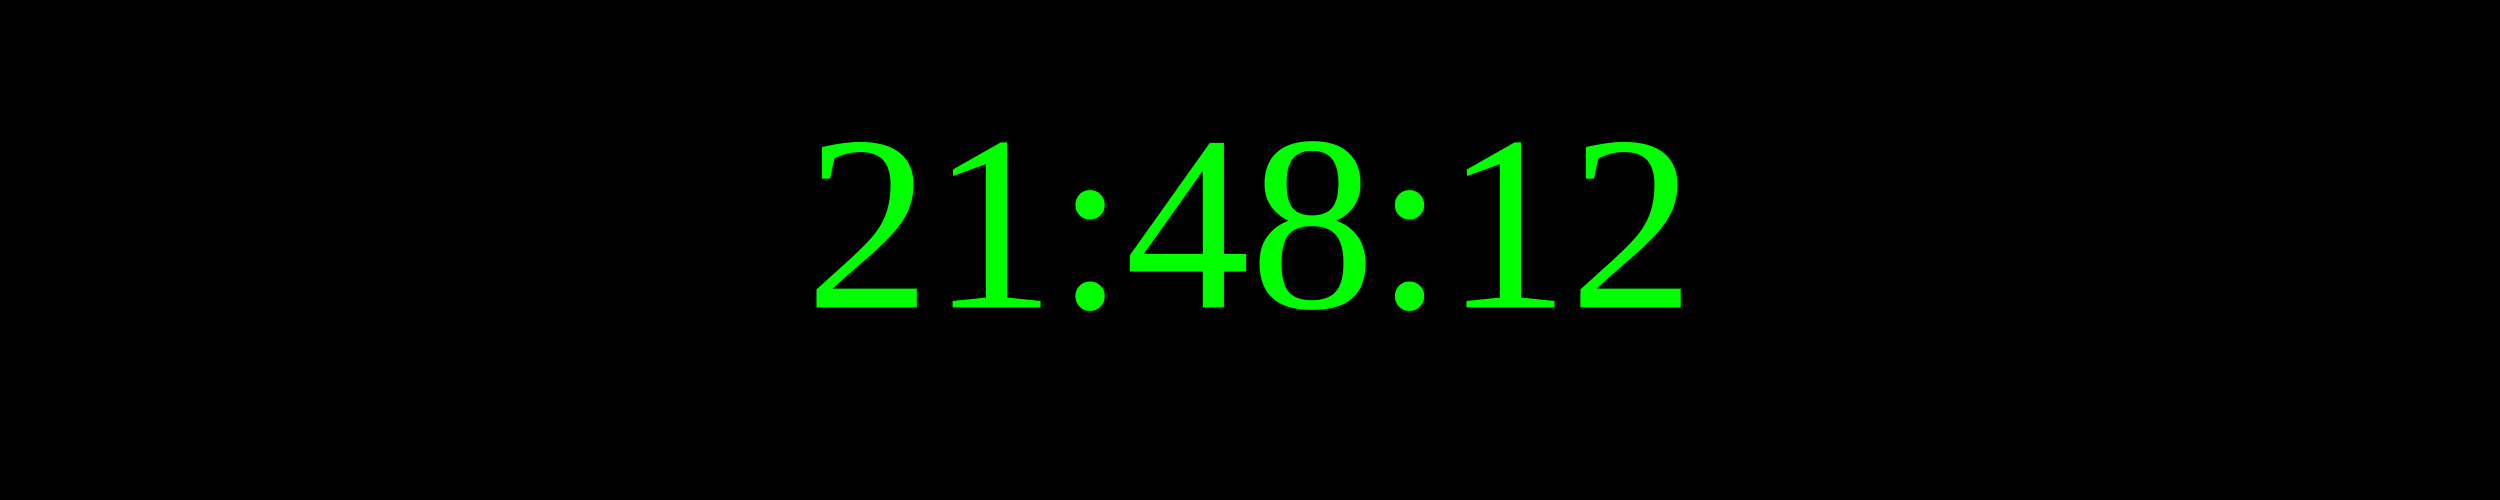
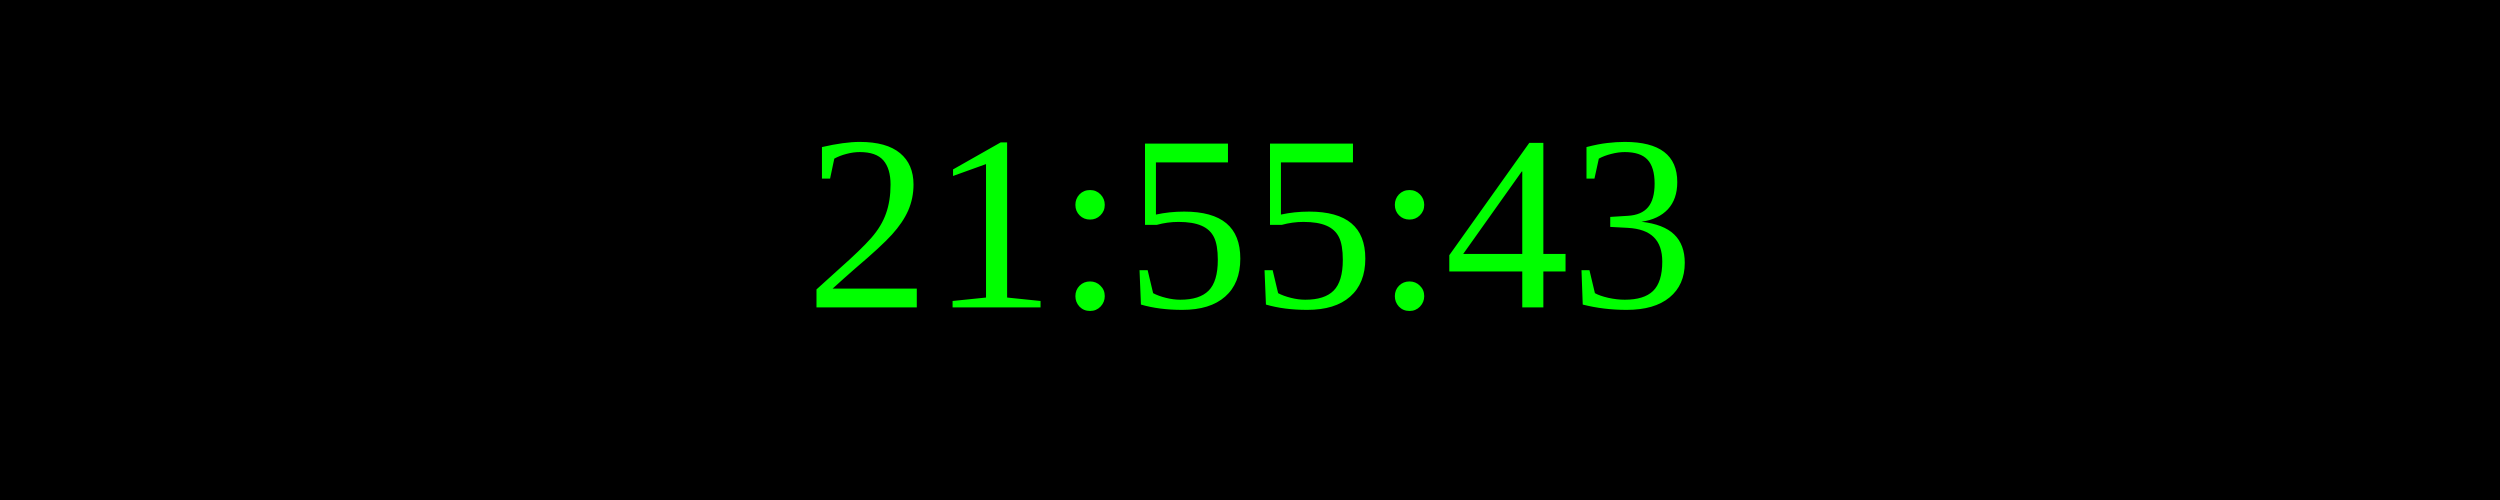
<svg xmlns="http://www.w3.org/2000/svg" width="250" height="50">
  <rect width="100%" height="100%" fill="black" />
  <text x="50%" y="50%" font-size="25" fill="lime" text-anchor="middle" dominant-baseline="middle">
- 21:48:12
+ 21:55:43
</text>
</svg>
